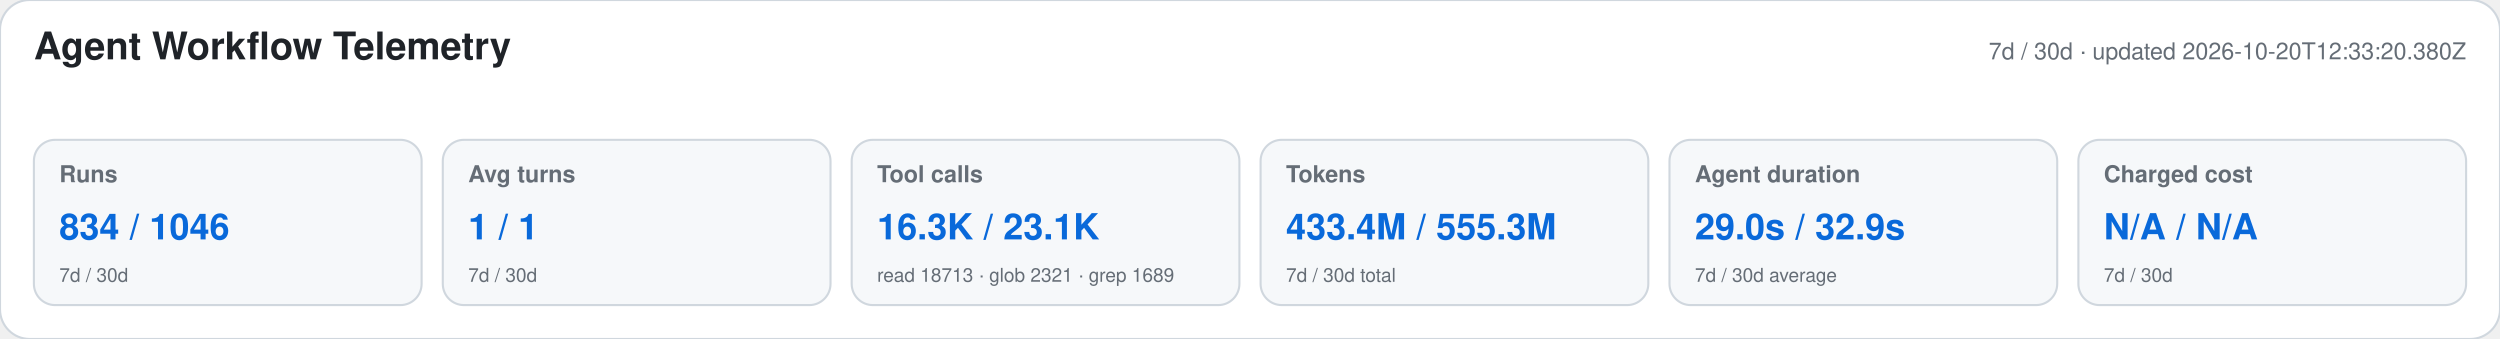
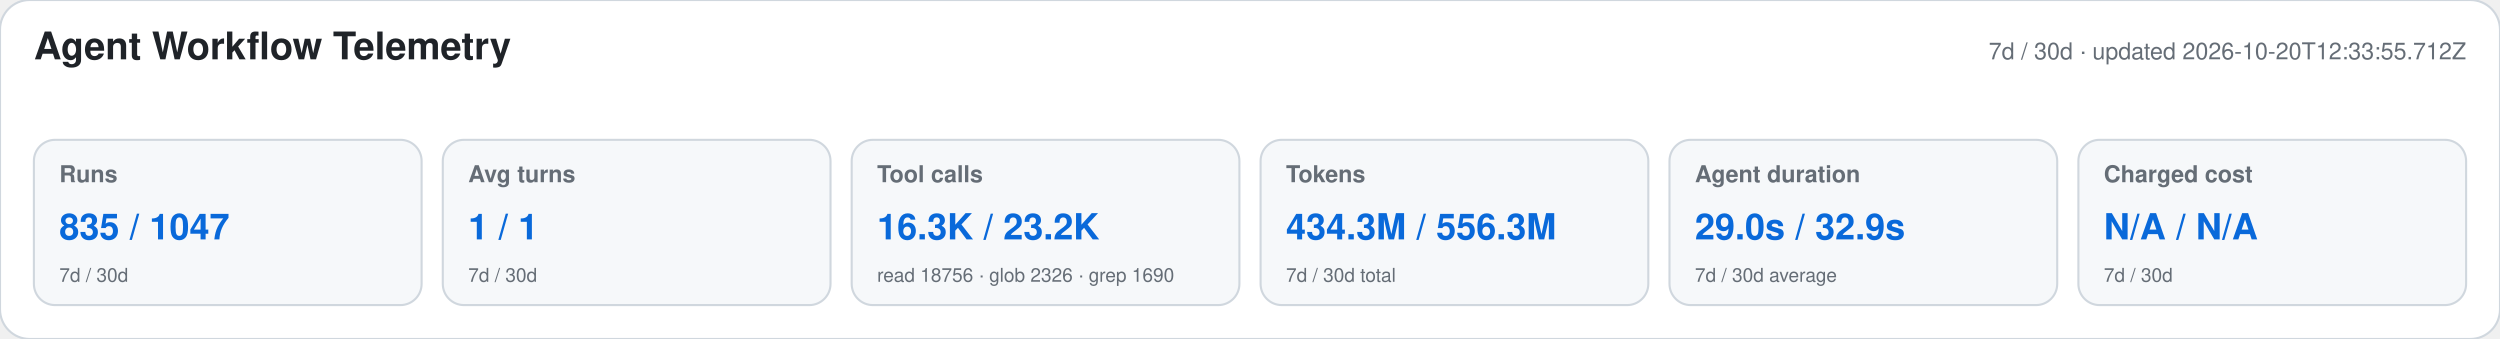
<svg xmlns="http://www.w3.org/2000/svg" width="1180" height="160" viewBox="0 0 1180 160" role="img" aria-labelledby="title desc">
  <style>text{font-family:-apple-system,BlinkMacSystemFont,"Segoe UI",Helvetica,Arial,sans-serif}.heading{font-size:18px;font-weight:650;fill:#1f2328}.meta,.label,.secondary{fill:#656d76}.meta,.label{font-size:11px}.label{font-weight:600}.primary{font-size:17px;font-weight:700;fill:#0969da}.secondary{font-size:9px}</style>
  <rect width="1180" height="160" rx="14" fill="#ffffff" stroke="#d0d7de" />
  <text x="16" y="28" class="heading">Agent Workflow Telemetry</text>
-   <text x="1164" y="28" text-anchor="end" class="meta">7d / 30d · updated 2026-10-20T12:33:20.380Z</text>
+   <text x="1164" y="28" text-anchor="end" class="meta">7d / 30d · updated 2026-10-20T12:33:55.712Z</text>
  <g>
    <rect x="16" y="66" width="183" height="78" rx="10" fill="#f6f8fa" stroke="#d0d7de" />
    <text x="28" y="86" class="label">Runs</text>
-     <text x="28" y="113" class="primary">834 / 1046</text>
+     <text x="28" y="113" class="primary">835 / 1047</text>
    <text x="28" y="133" class="secondary">7d / 30d</text>
  </g>
  <g>
    <rect x="209" y="66" width="183" height="78" rx="10" fill="#f6f8fa" stroke="#d0d7de" />
    <text x="221" y="86" class="label">Avg turns</text>
    <text x="221" y="113" class="primary">1 / 1</text>
    <text x="221" y="133" class="secondary">7d / 30d</text>
  </g>
  <g>
    <rect x="402" y="66" width="183" height="78" rx="10" fill="#f6f8fa" stroke="#d0d7de" />
    <text x="414" y="86" class="label">Tool calls</text>
-     <text x="414" y="113" class="primary">16.3K / 23.1K</text>
-     <text x="414" y="133" class="secondary">read 18713 · glob 2321 · grep 1689</text>
+     <text x="414" y="113" class="primary">16.3K / 23.2K</text>
+     <text x="414" y="133" class="secondary">read 18756 · glob 2326 · grep 1690</text>
  </g>
  <g>
    <rect x="595" y="66" width="183" height="78" rx="10" fill="#f6f8fa" stroke="#d0d7de" />
    <text x="607" y="86" class="label">Tokens</text>
-     <text x="607" y="113" class="primary">433.4M / 555.3M</text>
+     <text x="607" y="113" class="primary">434.3M / 556.3M</text>
    <text x="607" y="133" class="secondary">7d / 30d total</text>
  </g>
  <g>
    <rect x="788" y="66" width="183" height="78" rx="10" fill="#f6f8fa" stroke="#d0d7de" />
    <text x="800" y="86" class="label">Agent duration</text>
    <text x="800" y="113" class="primary">29.0s / 32.9s</text>
    <text x="800" y="133" class="secondary">7d / 30d average</text>
  </g>
  <g>
    <rect x="981" y="66" width="183" height="78" rx="10" fill="#f6f8fa" stroke="#d0d7de" />
    <text x="993" y="86" class="label">Charged cost</text>
    <text x="993" y="113" class="primary">N/A / N/A</text>
    <text x="993" y="133" class="secondary">7d / 30d</text>
  </g>
</svg>
